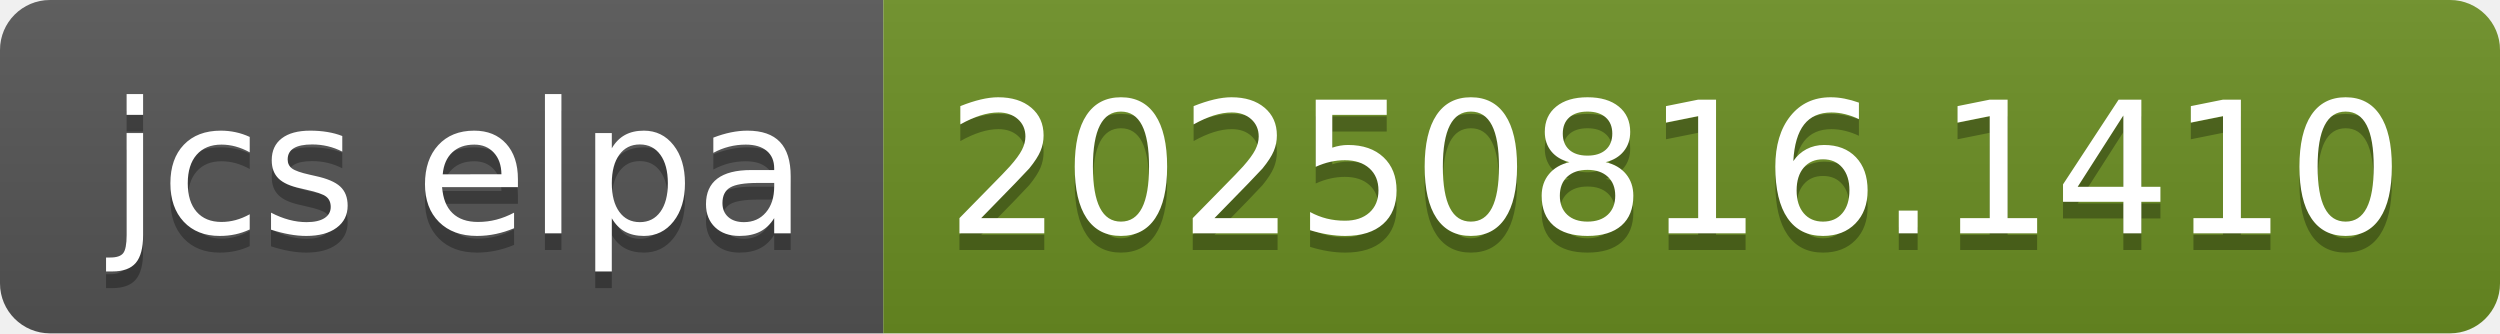
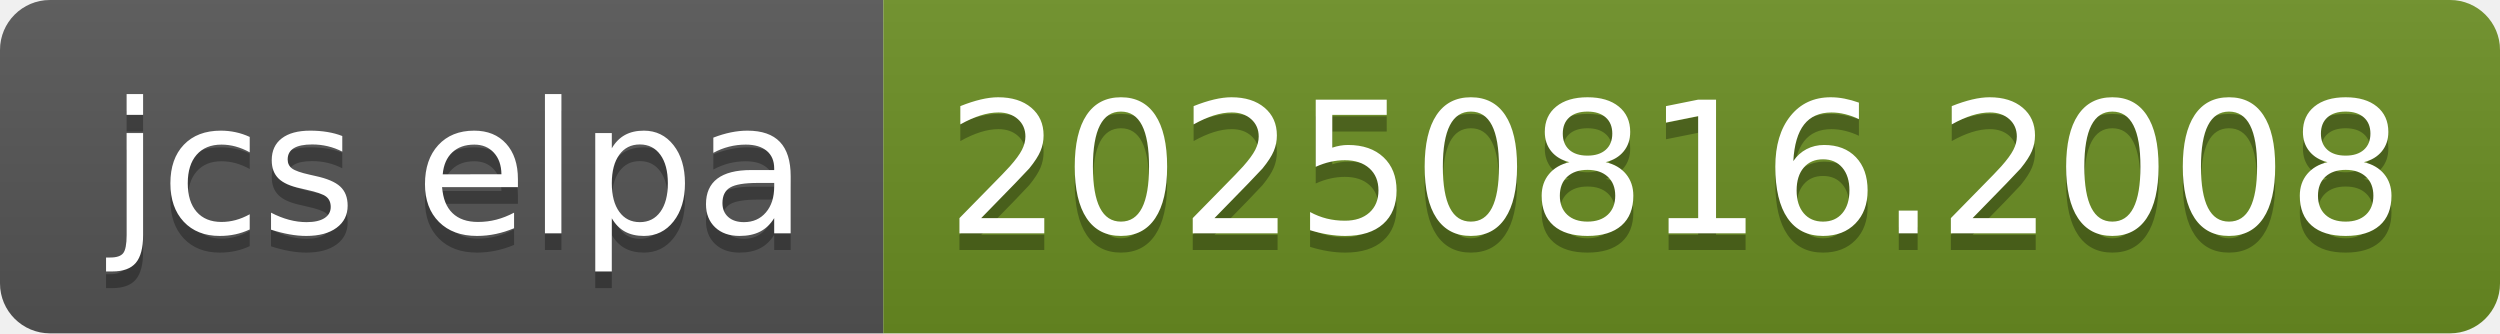
- <svg xmlns="http://www.w3.org/2000/svg" width="150" height="20" role="img" aria-label="jcs elpa: 20250816.1410">
+ <svg xmlns="http://www.w3.org/2000/svg" width="150" height="20" role="img" aria-label="jcs elpa: 20250816.2008">
  <linearGradient id="s" x2="0" y2="100%">
    <stop offset="0" stop-color="#bbb" stop-opacity=".1" />
    <stop offset="1" stop-opacity=".1" />
  </linearGradient>
  <clipPath id="r">
    <rect width="150" height="20" rx="3" fill="#fff" />
  </clipPath>
  <g clip-path="url(#r)">
    <rect width="53" height="20" fill="#555" />
    <rect x="53" width="97" height="20" fill="#6b8e23" />
    <rect width="150" height="20" fill="url(#s)" />
  </g>
  <g fill="#fff" text-anchor="middle" font-family="Verdana,Geneva,DejaVu Sans,sans-serif" text-rendering="geometricPrecision" font-size="110">
    <text aria-hidden="true" x="275" y="150" fill="#010101" fill-opacity=".3" transform="scale(.1)" textLength="430">jcs elpa</text>
    <text x="275" y="140" transform="scale(.1)" fill="#fff" textLength="430">jcs elpa</text>
-     <text aria-hidden="true" x="1005" y="150" fill="#010101" fill-opacity=".3" transform="scale(.1)" textLength="870">20250816.1410</text>
-     <text x="1005" y="140" transform="scale(.1)" fill="#fff" textLength="870">20250816.1410</text>
+     <text aria-hidden="true" x="1005" y="150" fill="#010101" fill-opacity=".3" transform="scale(.1)" textLength="870">20250816.2008</text>
+     <text x="1005" y="140" transform="scale(.1)" fill="#fff" textLength="870">20250816.2008</text>
  </g>
</svg>
